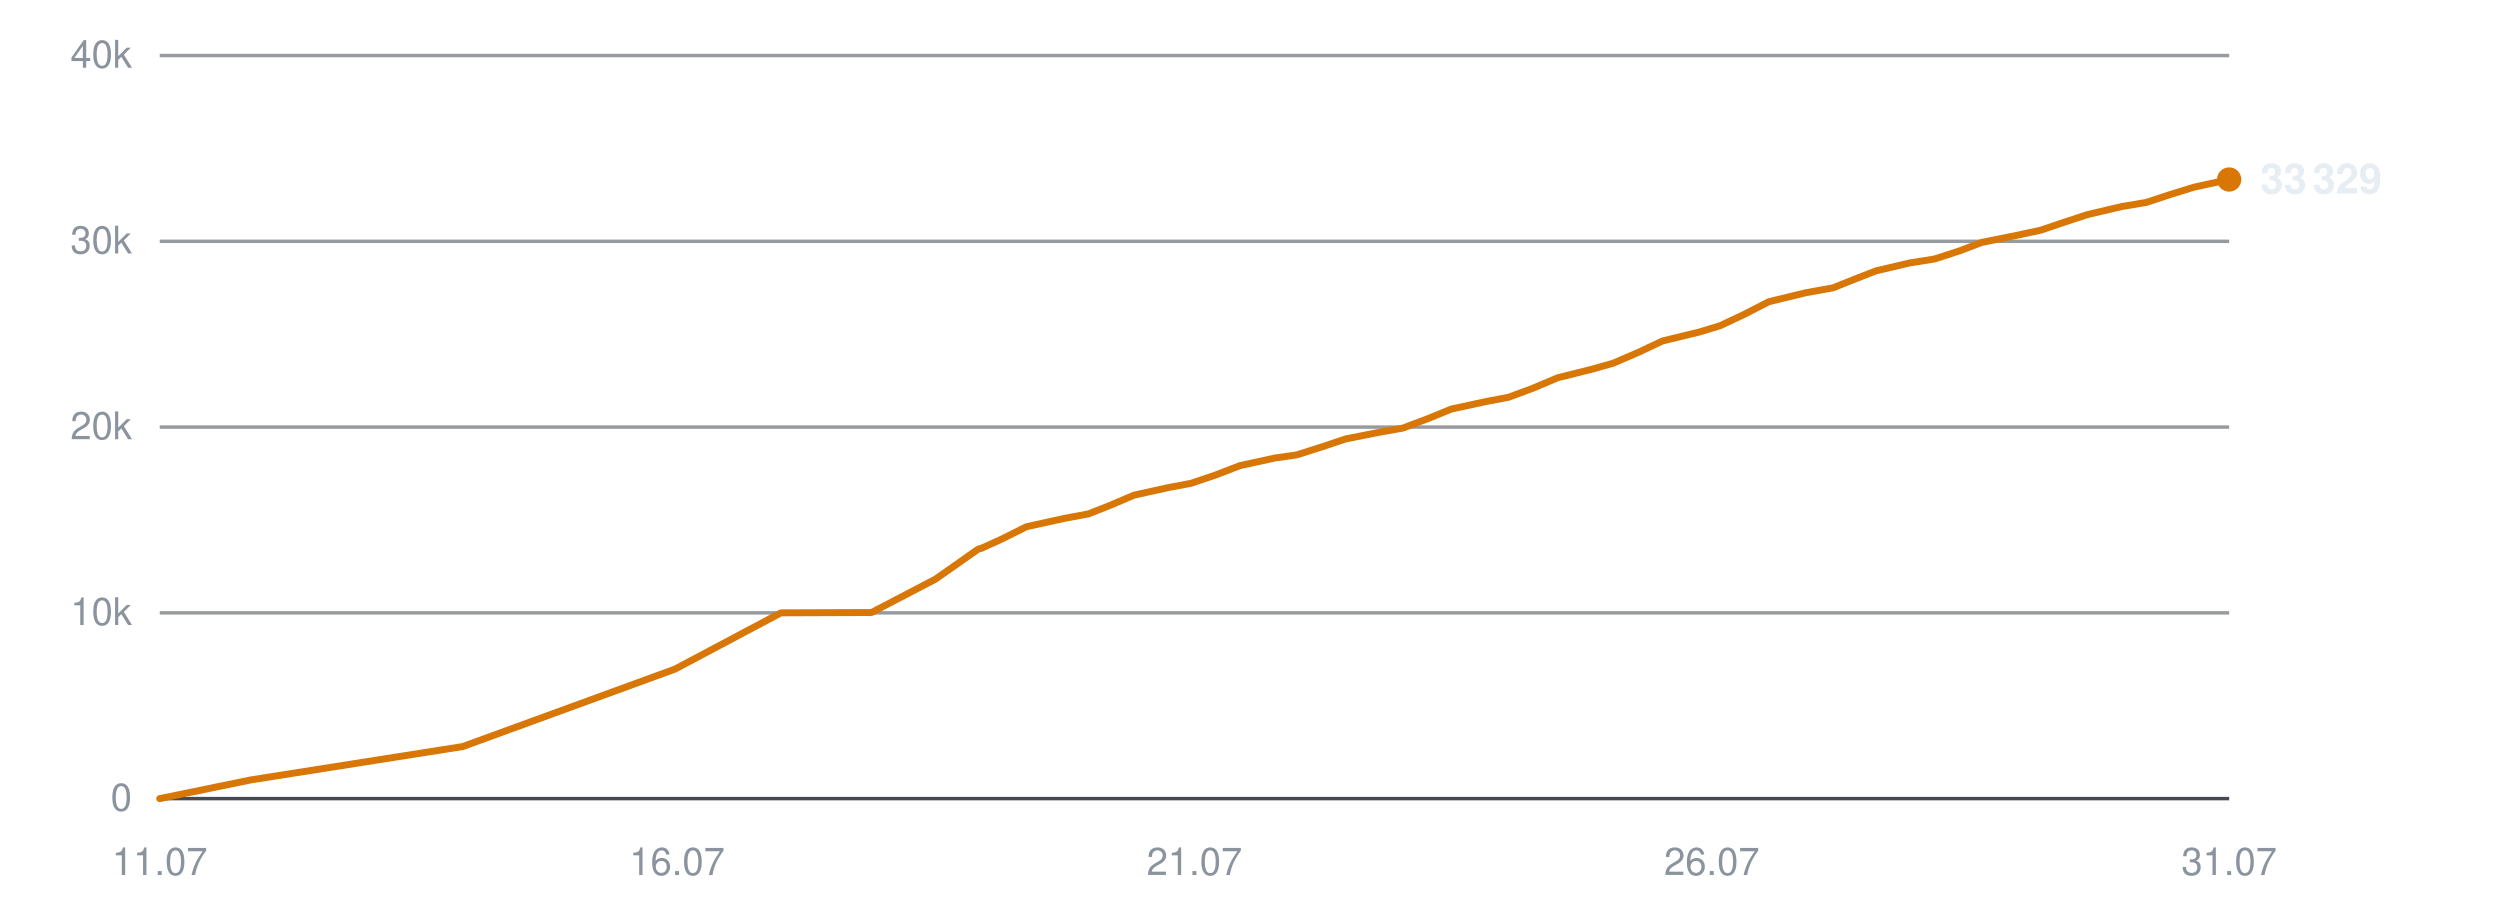
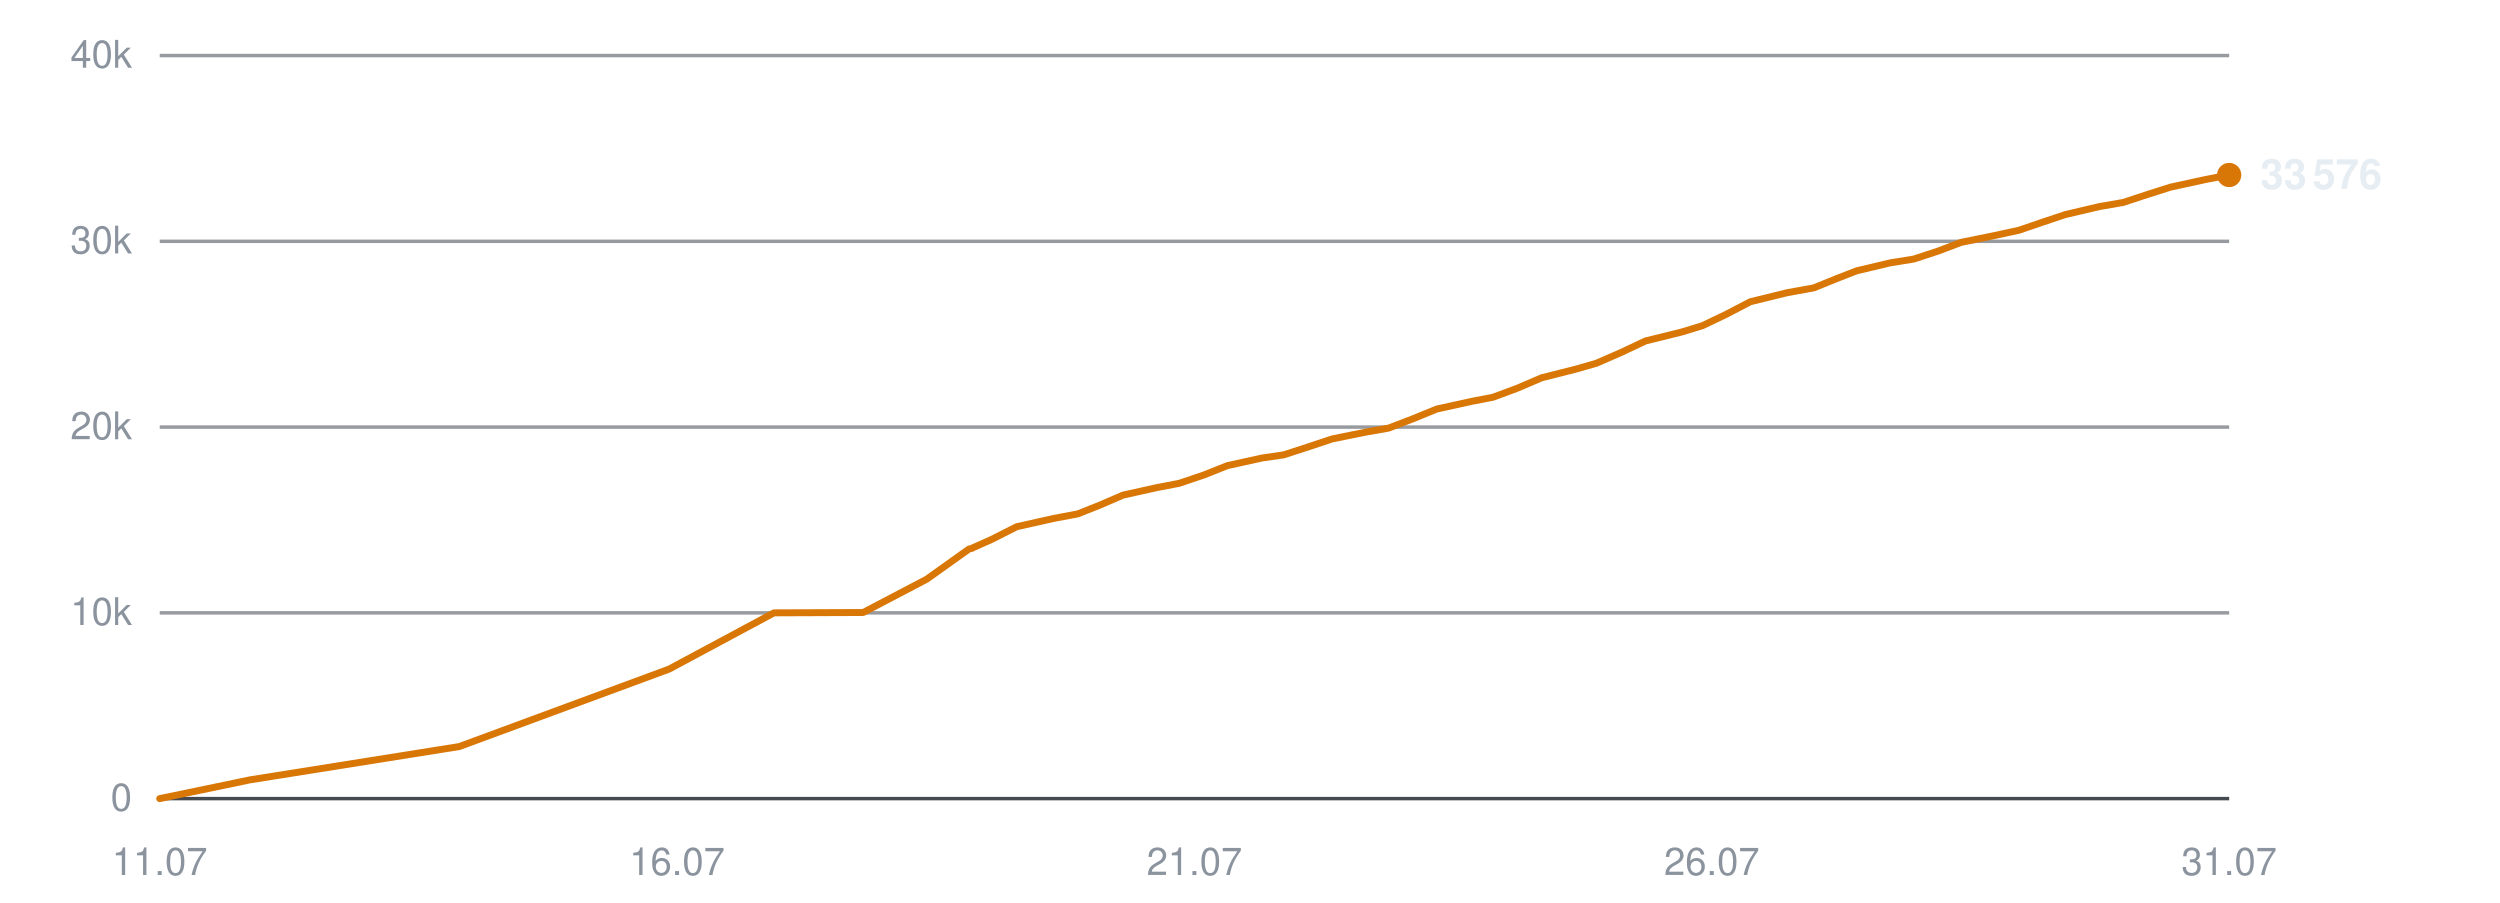
<svg xmlns="http://www.w3.org/2000/svg" viewBox="0 0 720 260" width="720" height="260" role="img" aria-label="Subscribers over time">
  <line x1="46" y1="230.0" x2="642" y2="230.0" stroke="#30363d" stroke-width="1" opacity="0.9" />
  <text x="38" y="233.5" text-anchor="end" font-family="-apple-system,BlinkMacSystemFont,'Segoe UI',Helvetica,Arial,sans-serif" font-size="11" fill="#8b949e">0</text>
  <line x1="46" y1="176.5" x2="642" y2="176.5" stroke="#30363d" stroke-width="1" opacity="0.5" />
  <text x="38" y="180.0" text-anchor="end" font-family="-apple-system,BlinkMacSystemFont,'Segoe UI',Helvetica,Arial,sans-serif" font-size="11" fill="#8b949e">10k</text>
  <line x1="46" y1="123.0" x2="642" y2="123.0" stroke="#30363d" stroke-width="1" opacity="0.5" />
  <text x="38" y="126.5" text-anchor="end" font-family="-apple-system,BlinkMacSystemFont,'Segoe UI',Helvetica,Arial,sans-serif" font-size="11" fill="#8b949e">20k</text>
  <line x1="46" y1="69.5" x2="642" y2="69.5" stroke="#30363d" stroke-width="1" opacity="0.5" />
  <text x="38" y="73.0" text-anchor="end" font-family="-apple-system,BlinkMacSystemFont,'Segoe UI',Helvetica,Arial,sans-serif" font-size="11" fill="#8b949e">30k</text>
  <line x1="46" y1="16.0" x2="642" y2="16.0" stroke="#30363d" stroke-width="1" opacity="0.5" />
  <text x="38" y="19.5" text-anchor="end" font-family="-apple-system,BlinkMacSystemFont,'Segoe UI',Helvetica,Arial,sans-serif" font-size="11" fill="#8b949e">40k</text>
  <text x="46.0" y="252" text-anchor="middle" font-family="-apple-system,BlinkMacSystemFont,'Segoe UI',Helvetica,Arial,sans-serif" font-size="11" fill="#8b949e">11.07</text>
  <text x="195.0" y="252" text-anchor="middle" font-family="-apple-system,BlinkMacSystemFont,'Segoe UI',Helvetica,Arial,sans-serif" font-size="11" fill="#8b949e">16.07</text>
  <text x="344.0" y="252" text-anchor="middle" font-family="-apple-system,BlinkMacSystemFont,'Segoe UI',Helvetica,Arial,sans-serif" font-size="11" fill="#8b949e">21.07</text>
  <text x="493.0" y="252" text-anchor="middle" font-family="-apple-system,BlinkMacSystemFont,'Segoe UI',Helvetica,Arial,sans-serif" font-size="11" fill="#8b949e">26.07</text>
  <text x="642.0" y="252" text-anchor="middle" font-family="-apple-system,BlinkMacSystemFont,'Segoe UI',Helvetica,Arial,sans-serif" font-size="11" fill="#8b949e">31.07</text>
-   <polyline points="46.0,230.0 72.3,224.6 133.3,215.0 194.4,192.7 224.9,176.5 251.0,176.4 269.4,166.8 281.8,158.1 282.7,157.9 282.9,157.8 288.4,155.3 295.6,151.7 306.5,149.3 313.5,148.0 319.8,145.5 326.6,142.6 336.6,140.4 343.0,139.2 350.1,136.8 357.1,134.1 367.2,131.9 373.5,131.0 380.7,128.7 387.6,126.4 397.7,124.4 404.0,123.3 411.4,120.5 418.0,117.8 428.2,115.6 434.5,114.4 441.5,111.8 448.6,108.8 458.6,106.3 464.6,104.6 471.8,101.5 478.8,98.2 489.5,95.6 495.4,93.8 502.2,90.6 509.4,86.9 520.1,84.3 527.9,82.9 534.4,80.3 540.3,78.0 550.1,75.7 557.1,74.6 564.2,72.3 570.8,69.8 580.7,67.8 587.7,66.3 594.5,64.0 601.2,61.8 611.0,59.5 618.1,58.3 625.1,56.0 631.9,53.9 642.0,51.7" fill="none" stroke="#d97706" stroke-width="2" stroke-linejoin="round" stroke-linecap="round" />
-   <circle cx="642.0" cy="51.7" r="3.5" fill="#d97706" />
-   <text x="651.0" y="55.7" font-family="-apple-system,BlinkMacSystemFont,'Segoe UI',Helvetica,Arial,sans-serif" font-size="12" font-weight="600" fill="#e6edf3">33 329</text>
+   <polyline points="46.0,230.0 72.0,224.6 132.3,215.0 192.7,192.7 222.9,176.5 248.6,176.4 266.9,166.8 279.1,158.1 280.0,157.9 280.1,157.8 285.7,155.3 292.8,151.7 303.5,149.3 310.4,148.0 316.7,145.5 323.4,142.6 333.3,140.4 339.6,139.2 346.7,136.8 353.5,134.1 363.5,131.9 369.7,131.0 376.8,128.7 383.7,126.4 393.6,124.4 399.9,123.3 407.2,120.5 413.8,117.8 423.8,115.6 430.0,114.4 437.0,111.8 444.0,108.8 453.9,106.3 459.8,104.6 466.9,101.5 473.9,98.2 484.4,95.6 490.3,93.8 497.0,90.6 504.1,86.9 514.7,84.3 522.4,82.9 528.8,80.3 534.7,78.0 544.4,75.7 551.2,74.6 558.2,72.3 564.8,69.8 574.6,67.8 581.5,66.3 588.2,64.0 594.8,61.8 604.6,59.5 611.5,58.3 618.5,56.0 625.1,53.9 635.2,51.7 642.0,50.4" fill="none" stroke="#d97706" stroke-width="2" stroke-linejoin="round" stroke-linecap="round" />
+   <circle cx="642.0" cy="50.4" r="3.5" fill="#d97706" />
+   <text x="651.0" y="54.4" font-family="-apple-system,BlinkMacSystemFont,'Segoe UI',Helvetica,Arial,sans-serif" font-size="12" font-weight="600" fill="#e6edf3">33 576</text>
</svg>
